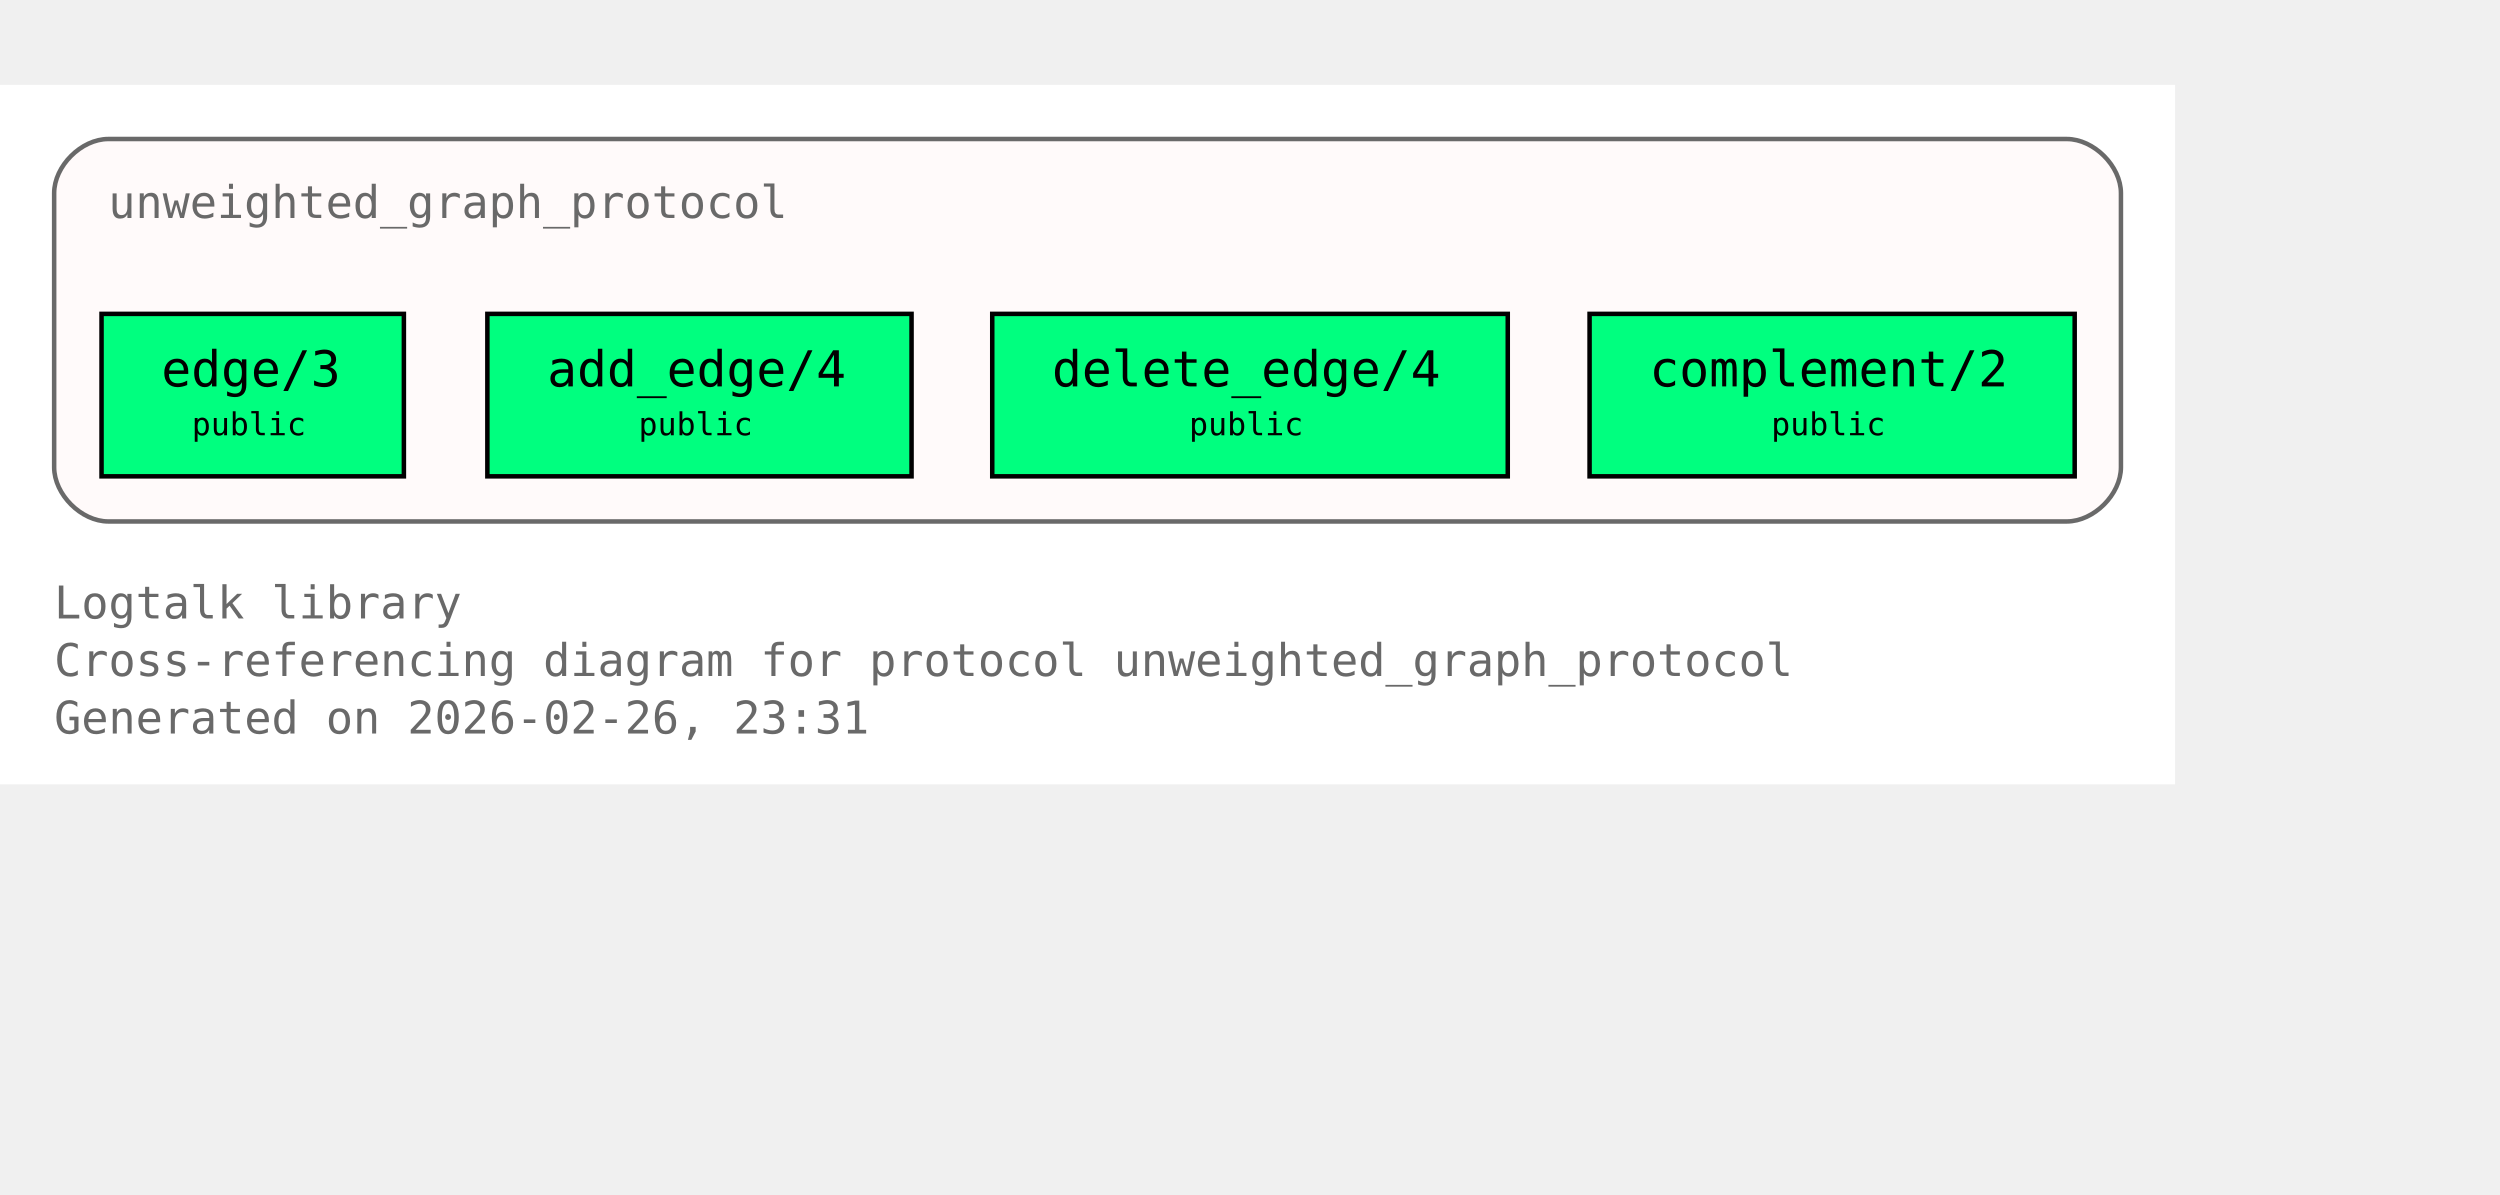
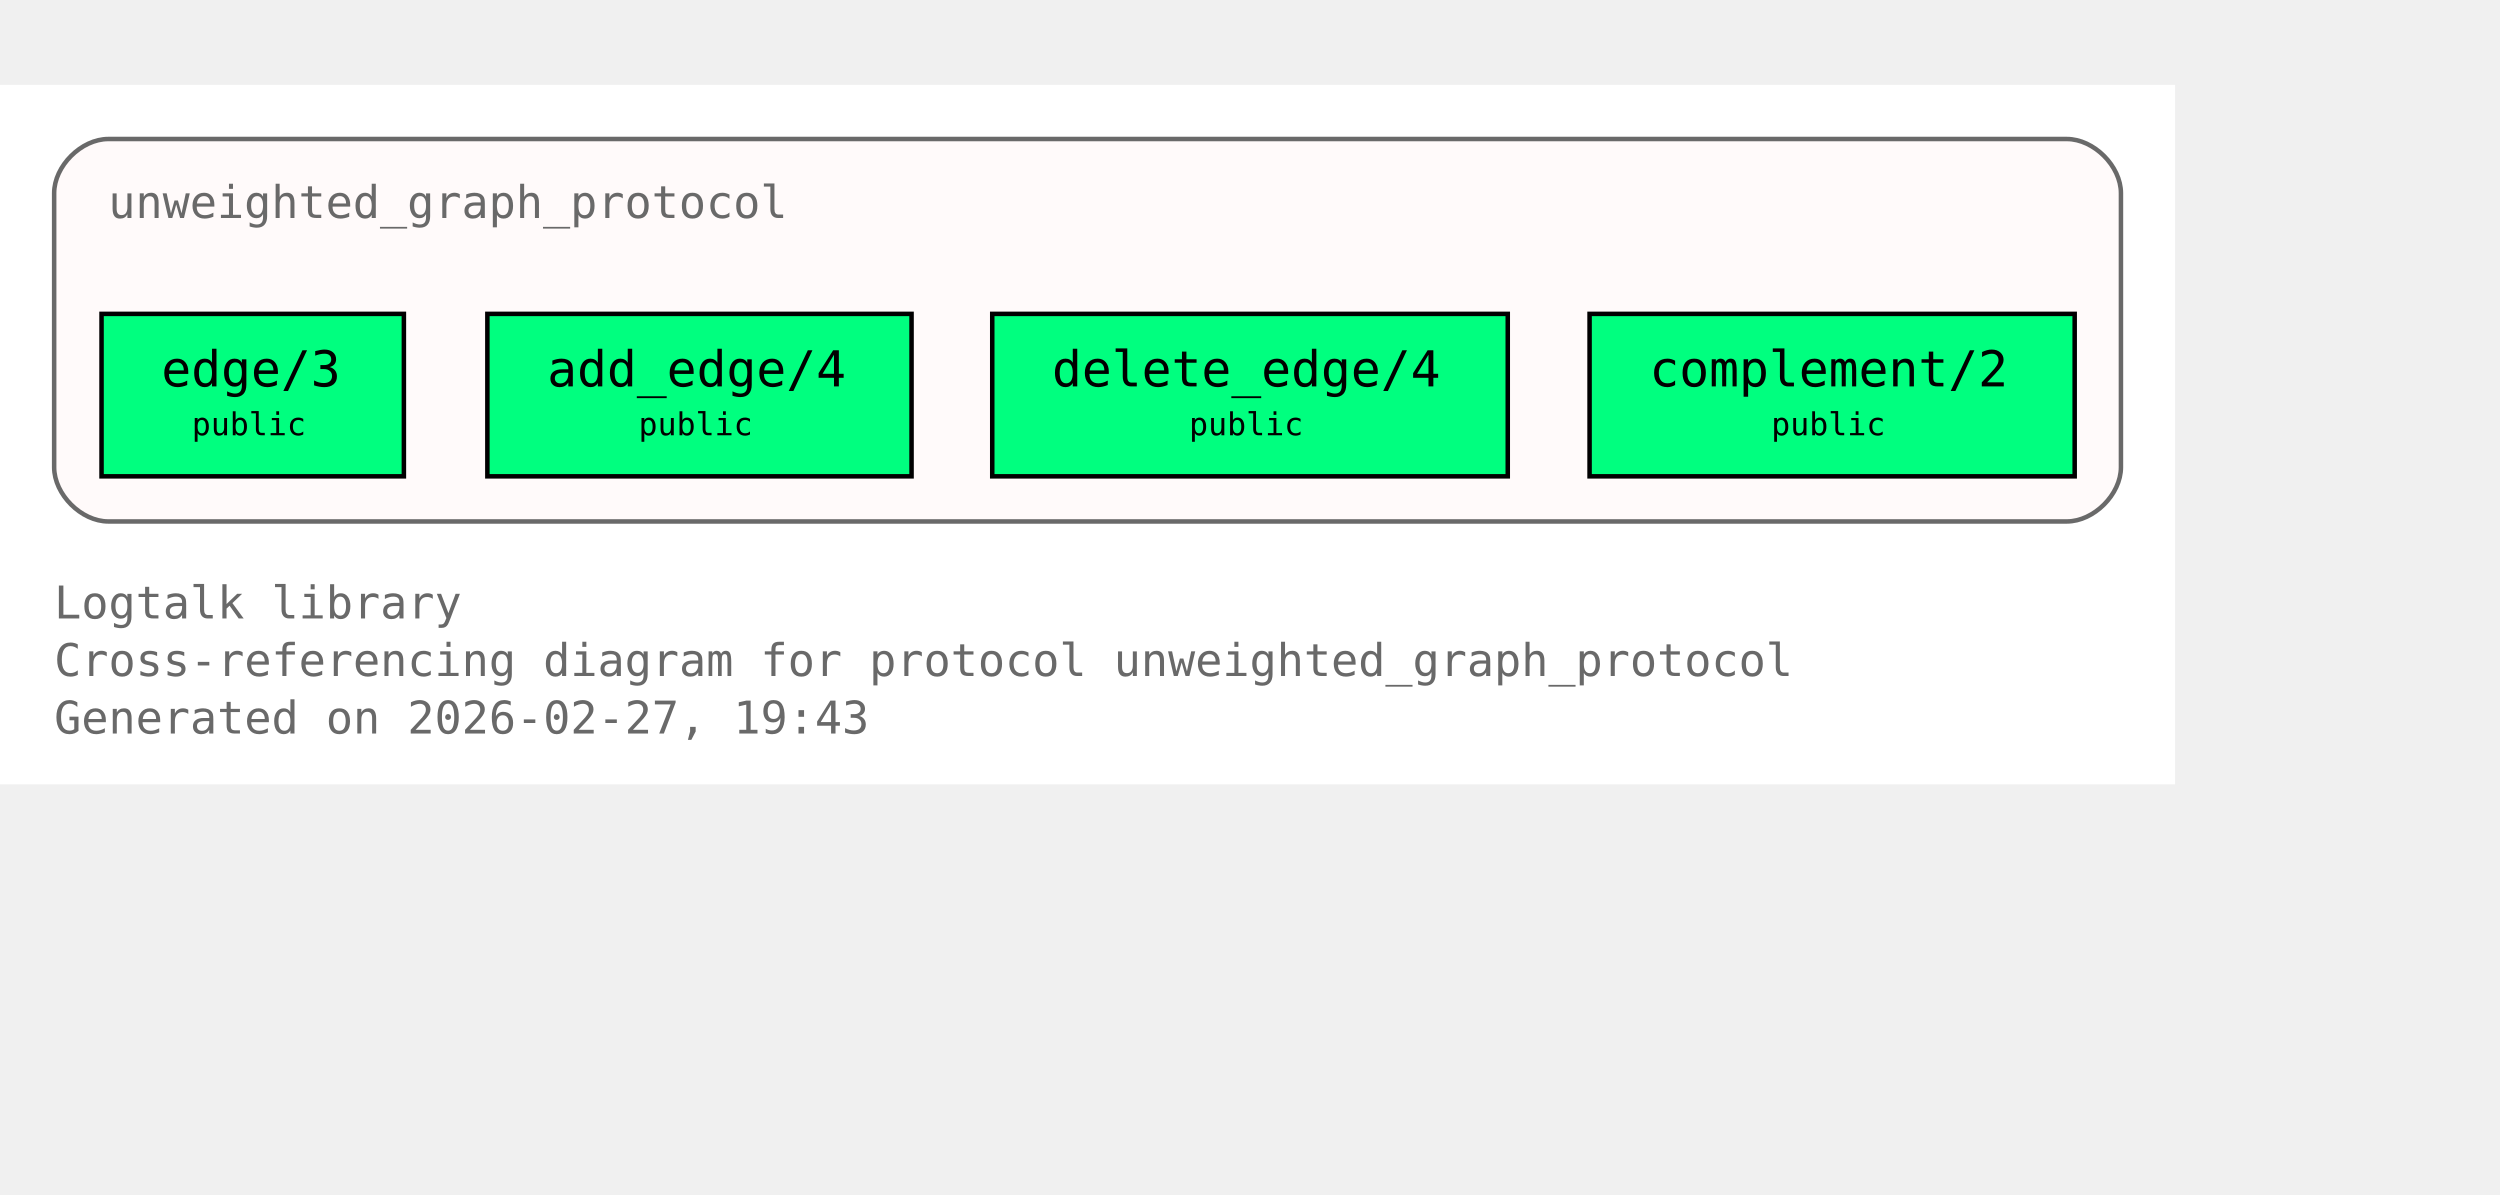
<svg xmlns="http://www.w3.org/2000/svg" xmlns:xlink="http://www.w3.org/1999/xlink" width="626pt" height="299pt" viewBox="72.00 72.00 554.00 227.00">
  <g id="graph0" class="graph" transform="scale(1 1) rotate(0) translate(76 223)">
    <polygon fill="white" stroke="none" points="-4,4 -4,-151 478,-151 478,4 -4,4" />
    <text xml:space="preserve" text-anchor="start" x="8" y="-32.75" font-family="Monospace" font-size="10.00" fill="dimgray">Logtalk library</text>
    <text xml:space="preserve" text-anchor="start" x="8" y="-20" font-family="Monospace" font-size="10.00" fill="dimgray">Cross-referencing diagram for protocol unweighted_graph_protocol</text>
-     <text xml:space="preserve" text-anchor="start" x="8" y="-7.25" font-family="Monospace" font-size="10.00" fill="dimgray">Generated on 2026-02-26, 23:31</text>
+     <text xml:space="preserve" text-anchor="start" x="8" y="-7.25" font-family="Monospace" font-size="10.00" fill="dimgray">Generated on 2026-02-27, 19:43</text>
    <g id="clust1" class="cluster">
      <g id="a_clust1">
        <a xlink:title="unweighted_graph_protocol">
          <path fill="snow" stroke="dimgray" d="M20,-54.25C20,-54.25 454,-54.25 454,-54.25 460,-54.25 466,-60.25 466,-66.25 466,-66.25 466,-127 466,-127 466,-133 460,-139 454,-139 454,-139 20,-139 20,-139 14,-139 8,-133 8,-127 8,-127 8,-66.25 8,-66.25 8,-60.25 14,-54.25 20,-54.25" />
          <g id="a_clust1_0">
-             <a xlink:href="https://github.com/LogtalkDotOrg/logtalk3/tree/e6f1310d4971f1dca24dfd1cdaa787b84e9e596e/library/graphs/unweighted_graph_protocol.lgt#L22" xlink:title="https://github.com/LogtalkDotOrg/logtalk3/tree/e6f1310d4971f1dca24dfd1cdaa787b84e9e596e/library/graphs/unweighted_graph_protocol.lgt#L22">
+             <a xlink:href="https://github.com/LogtalkDotOrg/logtalk3/tree/2e2fa6fa89605c6e592c720ec7b7d2021157c794/library/graphs/unweighted_graph_protocol.lgt#L22" xlink:title="https://github.com/LogtalkDotOrg/logtalk3/tree/2e2fa6fa89605c6e592c720ec7b7d2021157c794/library/graphs/unweighted_graph_protocol.lgt#L22">
              <text xml:space="preserve" text-anchor="start" x="20" y="-121.5" font-family="Monospace" font-size="10.00" fill="dimgray">unweighted_graph_protocol</text>
            </a>
          </g>
        </a>
      </g>
    </g>
    <g id="node1" class="node">
      <polygon fill="springgreen" stroke="black" points="85.5,-100.25 18.5,-100.25 18.5,-64.25 85.5,-64.25 85.5,-100.25" />
      <text xml:space="preserve" text-anchor="start" x="26.5" y="-84.95" font-family="Monospace" font-size="9.00"> </text>
      <g id="a_node1_1">
-         <a xlink:href="https://github.com/LogtalkDotOrg/logtalk3/tree/e6f1310d4971f1dca24dfd1cdaa787b84e9e596e/library/graphs/unweighted_graph_protocol.lgt#L32" xlink:title="https://github.com/LogtalkDotOrg/logtalk3/tree/e6f1310d4971f1dca24dfd1cdaa787b84e9e596e/library/graphs/unweighted_graph_protocol.lgt#L32">
+         <a xlink:href="https://github.com/LogtalkDotOrg/logtalk3/tree/2e2fa6fa89605c6e592c720ec7b7d2021157c794/library/graphs/unweighted_graph_protocol.lgt#L32" xlink:title="https://github.com/LogtalkDotOrg/logtalk3/tree/2e2fa6fa89605c6e592c720ec7b7d2021157c794/library/graphs/unweighted_graph_protocol.lgt#L32">
          <text xml:space="preserve" text-anchor="start" x="31.75" y="-84.17" font-family="Monospace" font-size="11.00">edge/3</text>
        </a>
      </g>
      <text xml:space="preserve" text-anchor="start" x="72.25" y="-84.95" font-family="Monospace" font-size="9.00"> </text>
      <text xml:space="preserve" text-anchor="start" x="26.5" y="-72.58" font-family="Monospace" font-size="9.00"> </text>
      <text xml:space="preserve" text-anchor="start" x="38.5" y="-73.35" font-family="Monospace" font-size="7.00">public</text>
      <text xml:space="preserve" text-anchor="start" x="72.25" y="-72.58" font-family="Monospace" font-size="9.00"> </text>
    </g>
    <g id="node2" class="node">
      <polygon fill="springgreen" stroke="black" points="198,-100.25 104,-100.25 104,-64.25 198,-64.25 198,-100.25" />
      <text xml:space="preserve" text-anchor="start" x="112" y="-84.95" font-family="Monospace" font-size="9.00"> </text>
      <g id="a_node2_2">
-         <a xlink:href="https://github.com/LogtalkDotOrg/logtalk3/tree/e6f1310d4971f1dca24dfd1cdaa787b84e9e596e/library/graphs/unweighted_graph_protocol.lgt#L39" xlink:title="https://github.com/LogtalkDotOrg/logtalk3/tree/e6f1310d4971f1dca24dfd1cdaa787b84e9e596e/library/graphs/unweighted_graph_protocol.lgt#L39">
+         <a xlink:href="https://github.com/LogtalkDotOrg/logtalk3/tree/2e2fa6fa89605c6e592c720ec7b7d2021157c794/library/graphs/unweighted_graph_protocol.lgt#L39" xlink:title="https://github.com/LogtalkDotOrg/logtalk3/tree/2e2fa6fa89605c6e592c720ec7b7d2021157c794/library/graphs/unweighted_graph_protocol.lgt#L39">
          <text xml:space="preserve" text-anchor="start" x="117.25" y="-84.17" font-family="Monospace" font-size="11.00">add_edge/4</text>
        </a>
      </g>
      <text xml:space="preserve" text-anchor="start" x="184.75" y="-84.95" font-family="Monospace" font-size="9.00"> </text>
      <text xml:space="preserve" text-anchor="start" x="112" y="-72.58" font-family="Monospace" font-size="9.00"> </text>
      <text xml:space="preserve" text-anchor="start" x="137.5" y="-73.35" font-family="Monospace" font-size="7.00">public</text>
      <text xml:space="preserve" text-anchor="start" x="184.75" y="-72.58" font-family="Monospace" font-size="9.00"> </text>
    </g>
    <g id="node3" class="node">
      <polygon fill="springgreen" stroke="black" points="330.12,-100.25 215.88,-100.25 215.88,-64.25 330.12,-64.25 330.12,-100.25" />
      <text xml:space="preserve" text-anchor="start" x="223.88" y="-84.95" font-family="Monospace" font-size="9.00"> </text>
      <g id="a_node3_3">
-         <a xlink:href="https://github.com/LogtalkDotOrg/logtalk3/tree/e6f1310d4971f1dca24dfd1cdaa787b84e9e596e/library/graphs/unweighted_graph_protocol.lgt#L46" xlink:title="https://github.com/LogtalkDotOrg/logtalk3/tree/e6f1310d4971f1dca24dfd1cdaa787b84e9e596e/library/graphs/unweighted_graph_protocol.lgt#L46">
+         <a xlink:href="https://github.com/LogtalkDotOrg/logtalk3/tree/2e2fa6fa89605c6e592c720ec7b7d2021157c794/library/graphs/unweighted_graph_protocol.lgt#L46" xlink:title="https://github.com/LogtalkDotOrg/logtalk3/tree/2e2fa6fa89605c6e592c720ec7b7d2021157c794/library/graphs/unweighted_graph_protocol.lgt#L46">
          <text xml:space="preserve" text-anchor="start" x="229.12" y="-84.17" font-family="Monospace" font-size="11.00">delete_edge/4</text>
        </a>
      </g>
      <text xml:space="preserve" text-anchor="start" x="316.88" y="-84.95" font-family="Monospace" font-size="9.00"> </text>
      <text xml:space="preserve" text-anchor="start" x="223.88" y="-72.58" font-family="Monospace" font-size="9.00"> </text>
      <text xml:space="preserve" text-anchor="start" x="259.5" y="-73.35" font-family="Monospace" font-size="7.00">public</text>
      <text xml:space="preserve" text-anchor="start" x="316.88" y="-72.58" font-family="Monospace" font-size="9.00"> </text>
    </g>
    <g id="node4" class="node">
      <polygon fill="springgreen" stroke="black" points="455.75,-100.25 348.25,-100.25 348.25,-64.25 455.75,-64.25 455.75,-100.25" />
      <text xml:space="preserve" text-anchor="start" x="356.25" y="-84.95" font-family="Monospace" font-size="9.00"> </text>
      <g id="a_node4_4">
-         <a xlink:href="https://github.com/LogtalkDotOrg/logtalk3/tree/e6f1310d4971f1dca24dfd1cdaa787b84e9e596e/library/graphs/unweighted_graph_protocol.lgt#L53" xlink:title="https://github.com/LogtalkDotOrg/logtalk3/tree/e6f1310d4971f1dca24dfd1cdaa787b84e9e596e/library/graphs/unweighted_graph_protocol.lgt#L53">
+         <a xlink:href="https://github.com/LogtalkDotOrg/logtalk3/tree/2e2fa6fa89605c6e592c720ec7b7d2021157c794/library/graphs/unweighted_graph_protocol.lgt#L53" xlink:title="https://github.com/LogtalkDotOrg/logtalk3/tree/2e2fa6fa89605c6e592c720ec7b7d2021157c794/library/graphs/unweighted_graph_protocol.lgt#L53">
          <text xml:space="preserve" text-anchor="start" x="361.5" y="-84.17" font-family="Monospace" font-size="11.00">complement/2</text>
        </a>
      </g>
      <text xml:space="preserve" text-anchor="start" x="442.5" y="-84.95" font-family="Monospace" font-size="9.00"> </text>
      <text xml:space="preserve" text-anchor="start" x="356.25" y="-72.58" font-family="Monospace" font-size="9.00"> </text>
      <text xml:space="preserve" text-anchor="start" x="388.5" y="-73.35" font-family="Monospace" font-size="7.00">public</text>
      <text xml:space="preserve" text-anchor="start" x="442.5" y="-72.58" font-family="Monospace" font-size="9.00"> </text>
    </g>
  </g>
</svg>
